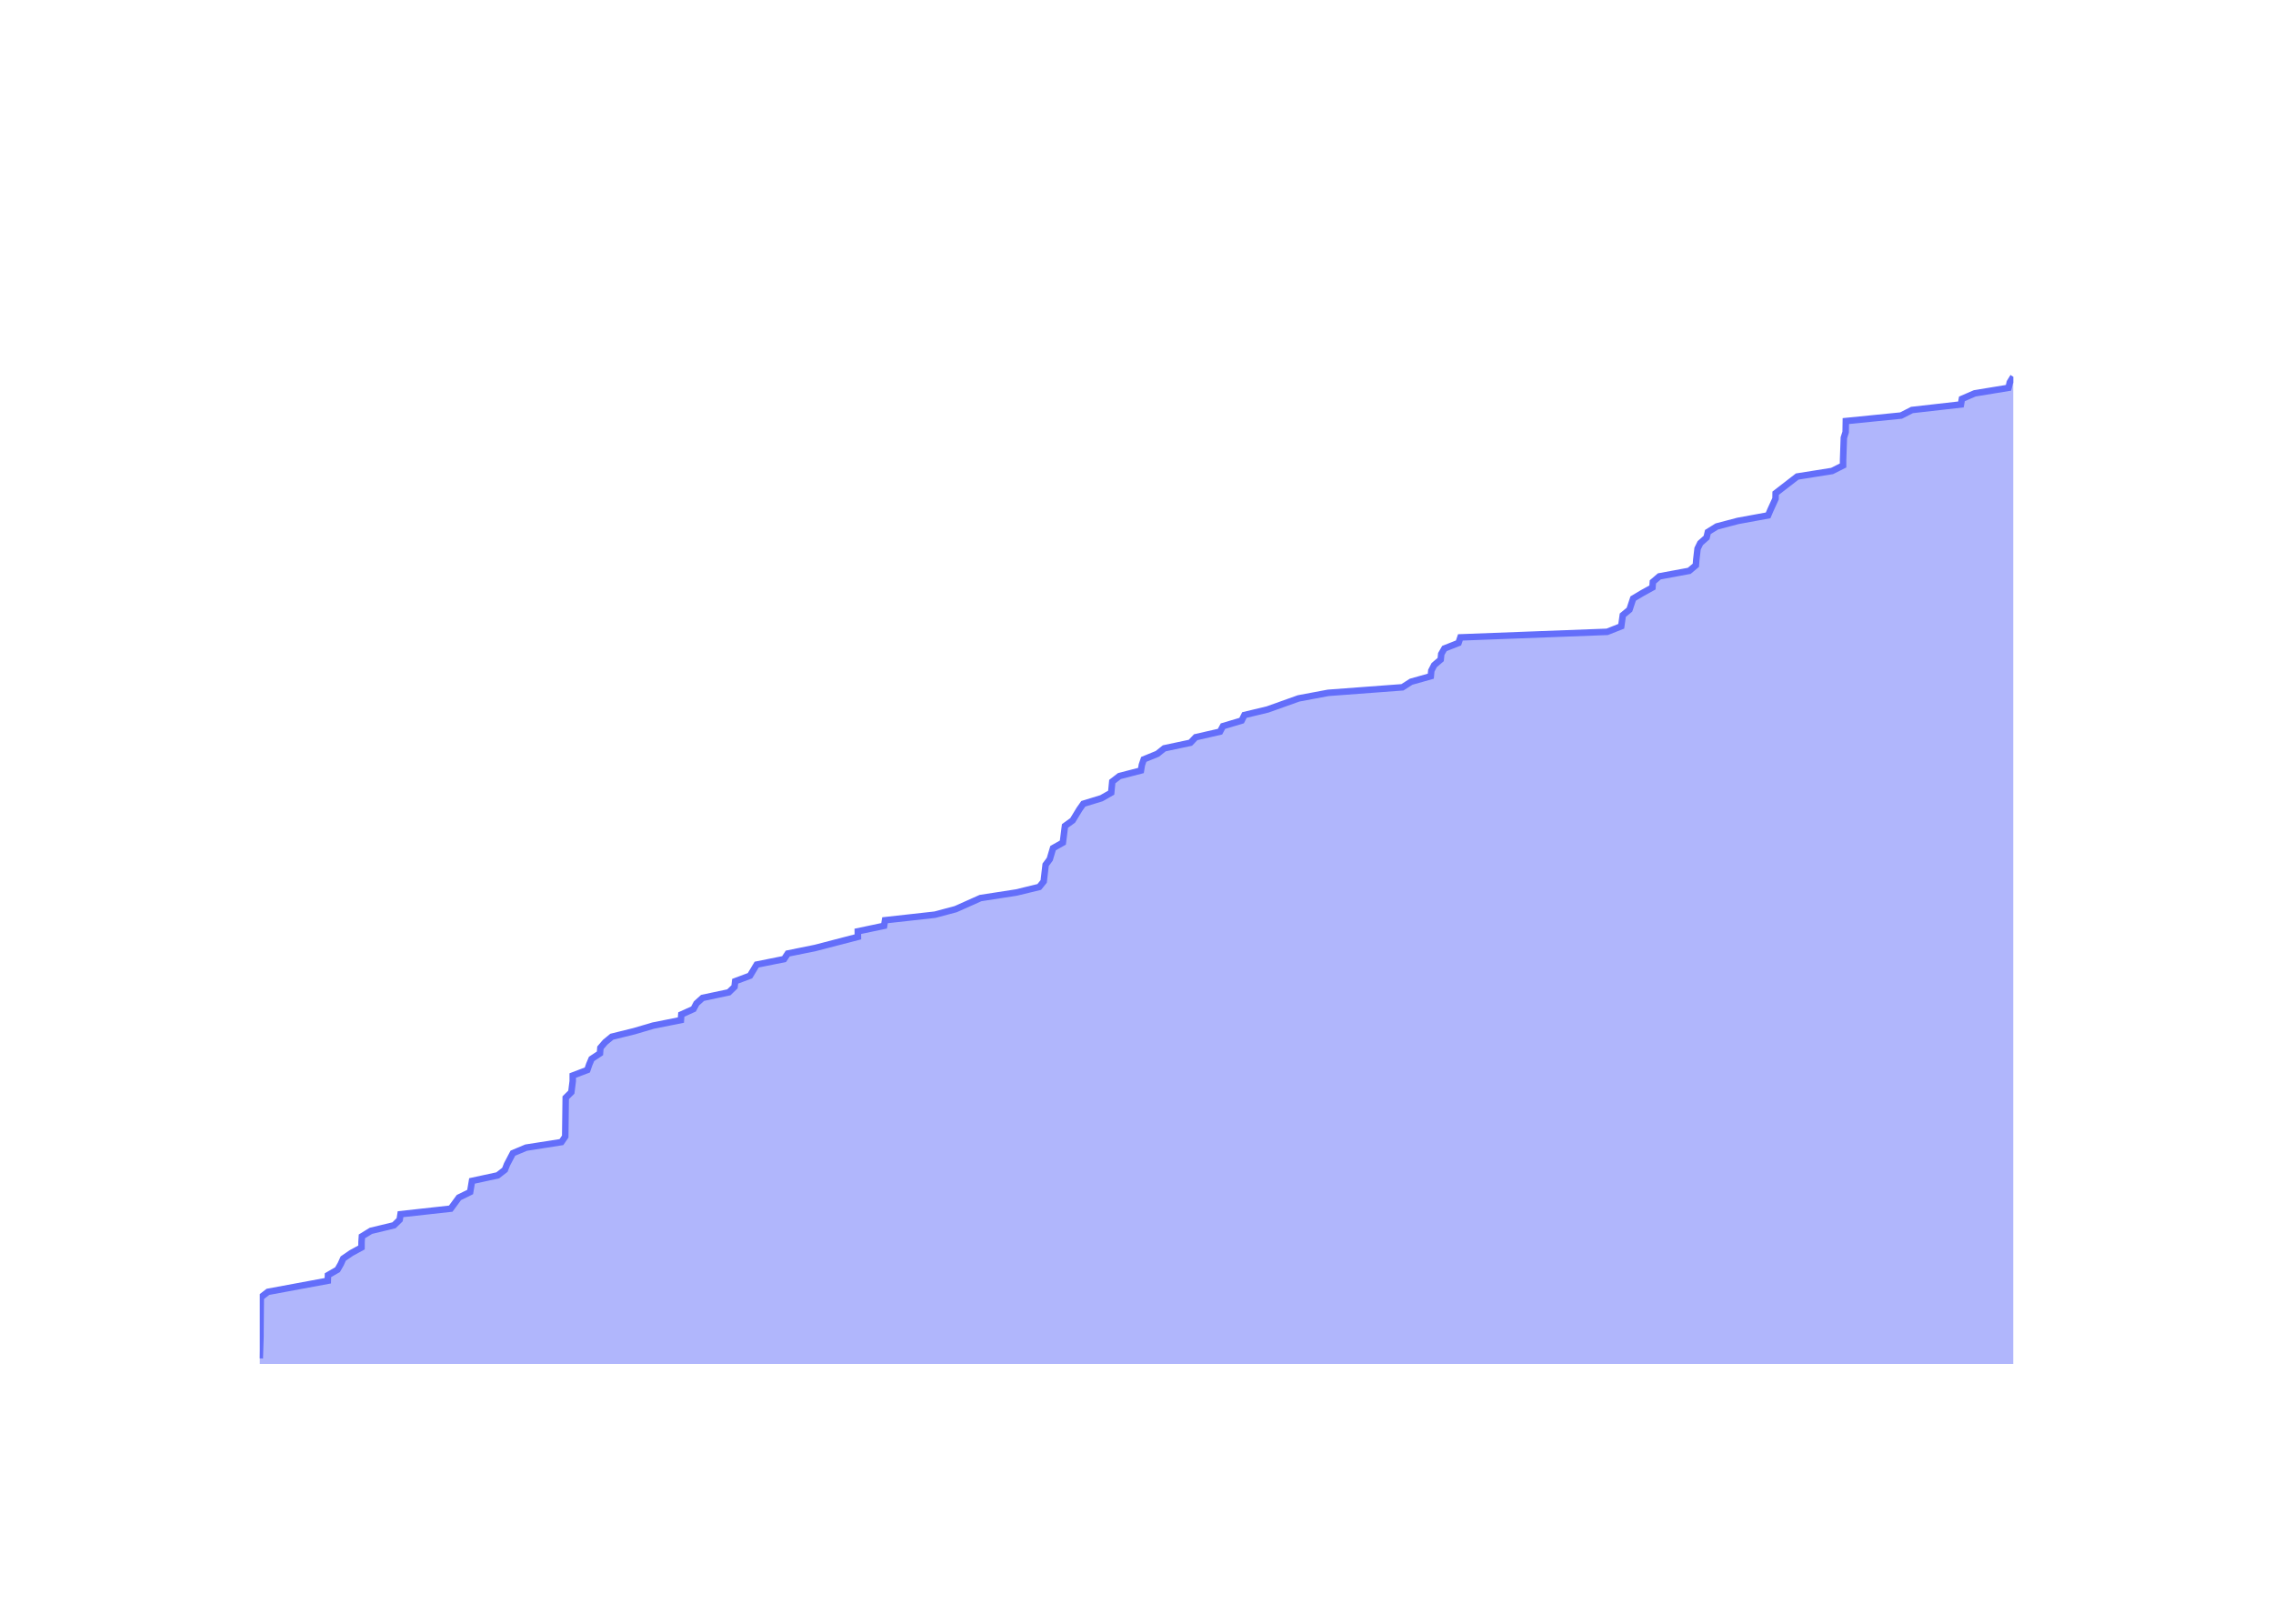
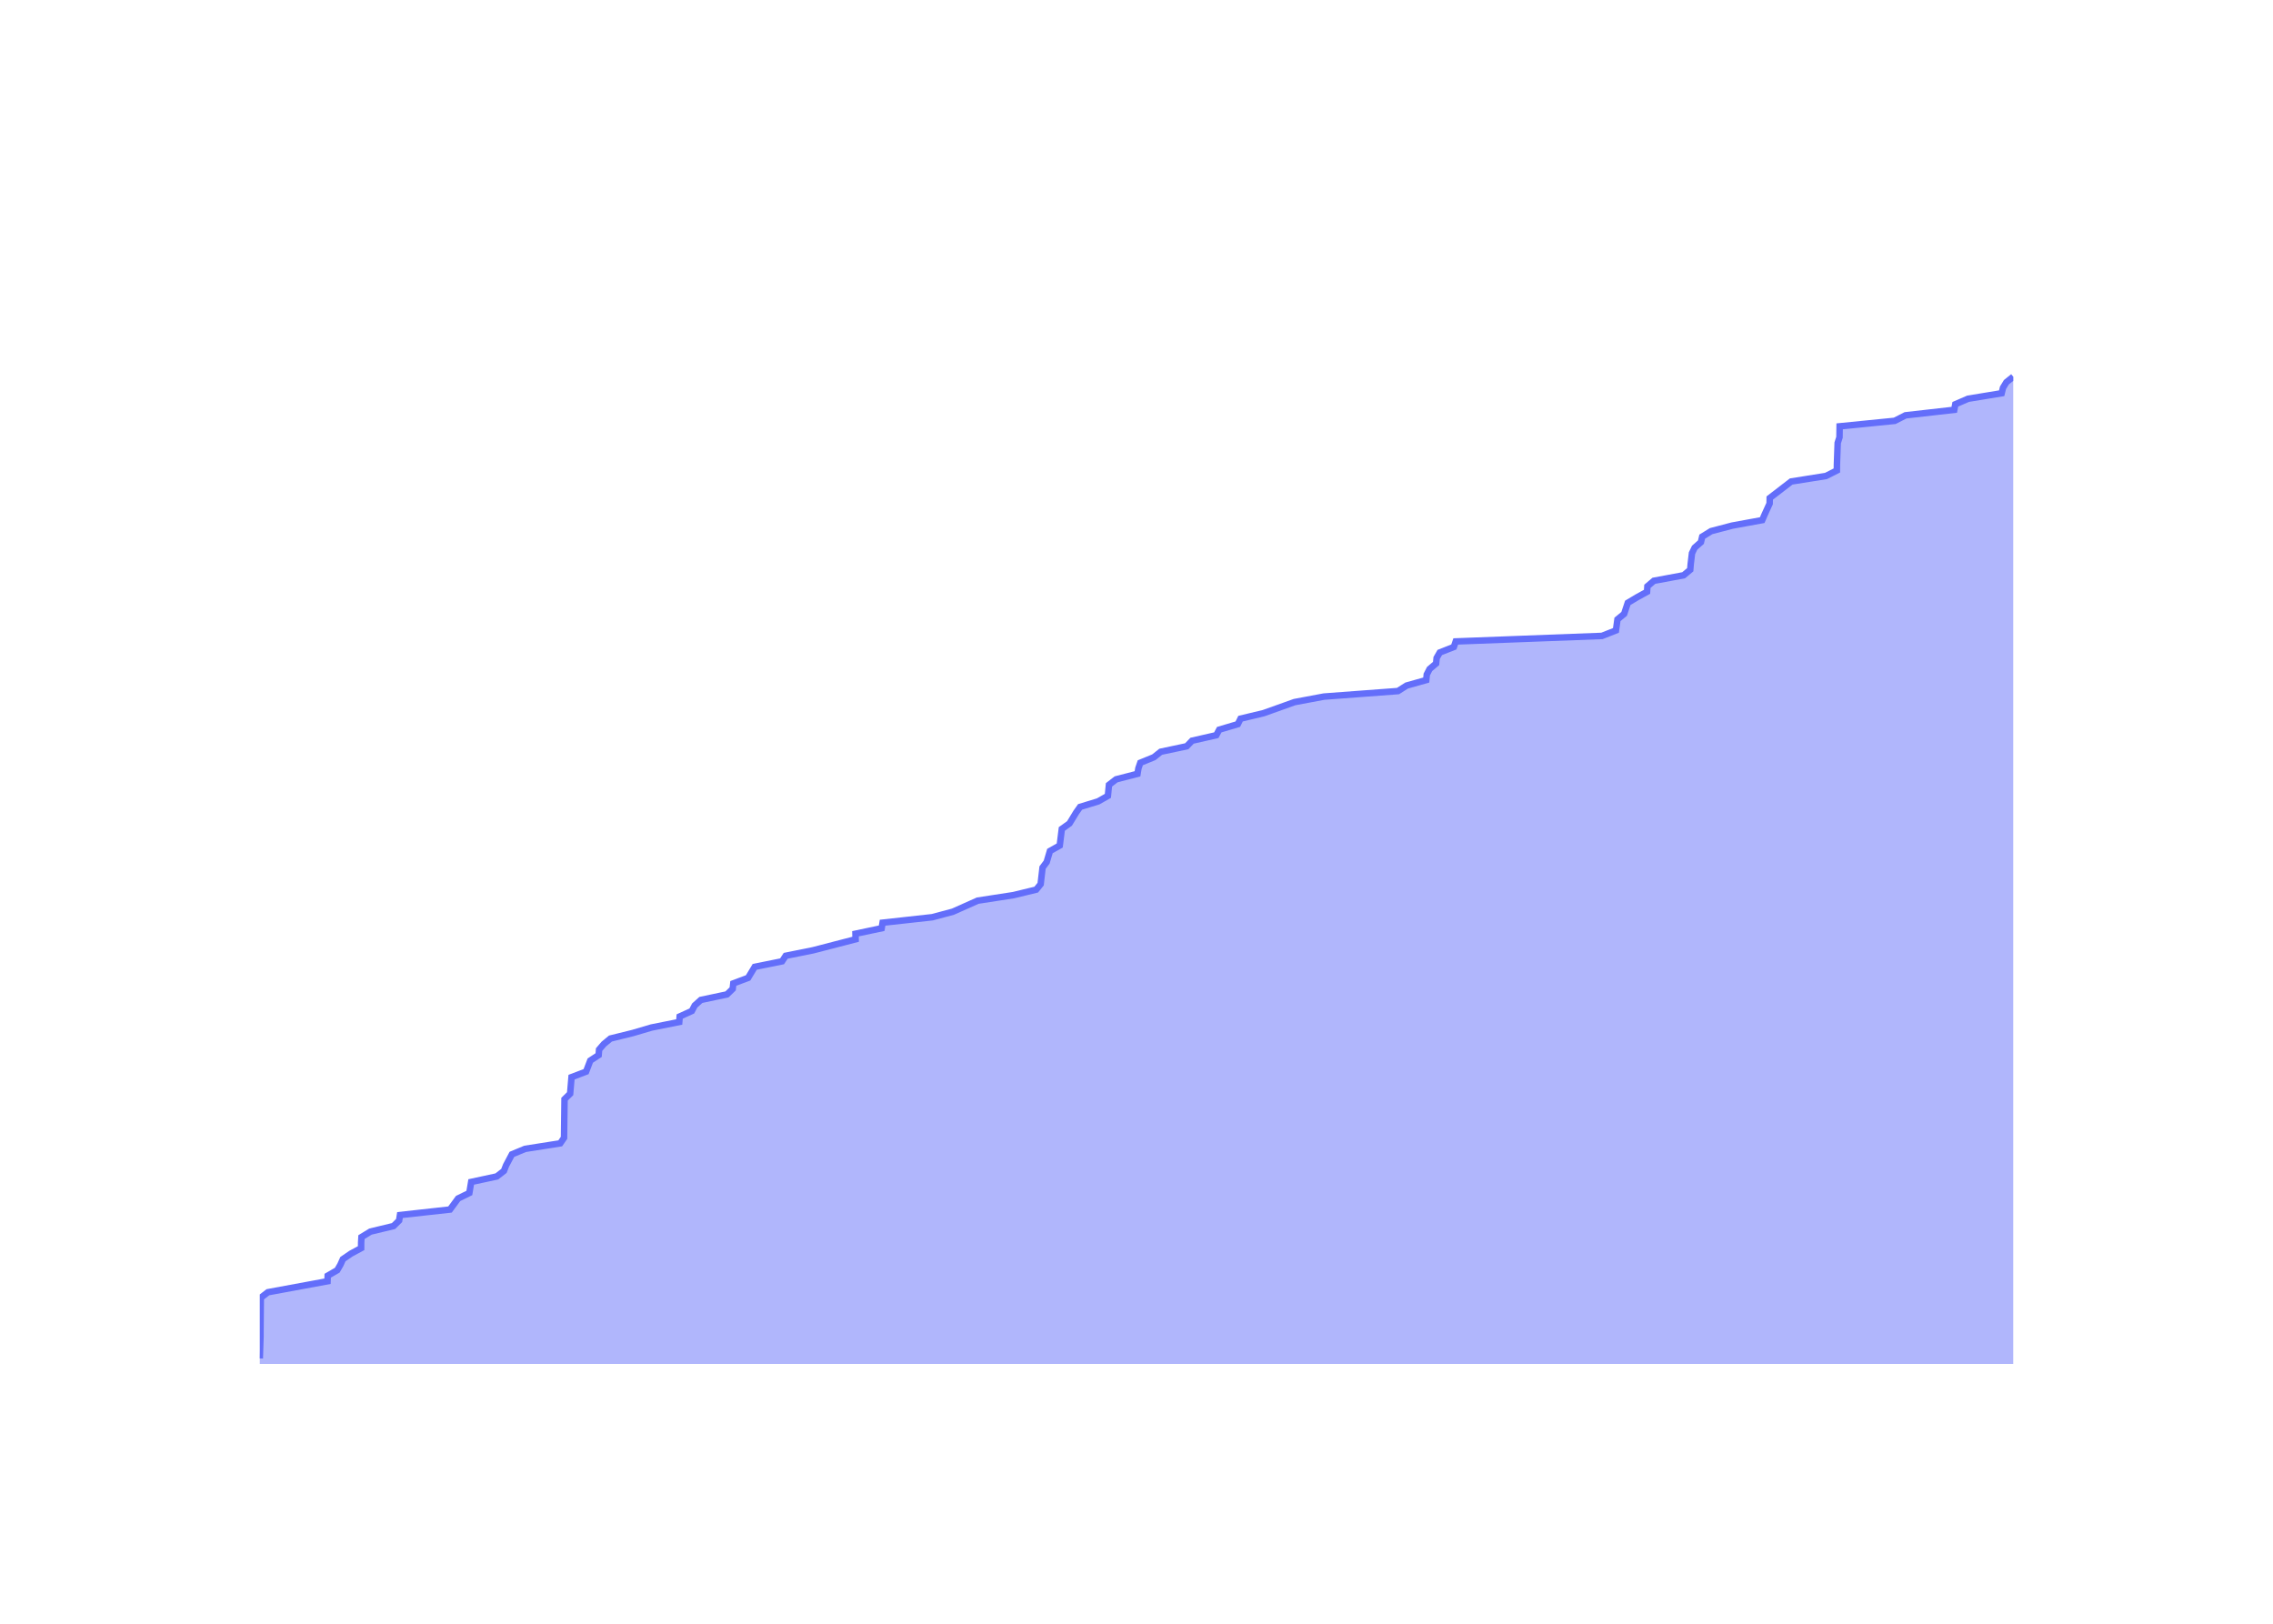
<svg xmlns="http://www.w3.org/2000/svg" class="main-svg" width="700" height="500" style="" viewBox="0 0 700 500">
  <rect x="0" y="0" width="700" height="500" style="fill: rgb(0, 0, 0); fill-opacity: 0;" />
-   <defs id="defs-d8fdbd">
+   <defs id="defs-9acd3e">
    <g class="clips">
-       <clipPath id="clipd8fdbdxyplot" class="plotclip">
+       <clipPath id="clip9acd3exyplot" class="plotclip">
        <rect width="540" height="320" />
      </clipPath>
-       <clipPath class="axesclip" id="clipd8fdbdx">
+       <clipPath class="axesclip" id="clip9acd3ex">
        <rect x="80" y="0" width="540" height="500" />
      </clipPath>
-       <clipPath class="axesclip" id="clipd8fdbdy">
+       <clipPath class="axesclip" id="clip9acd3ey">
        <rect x="0" y="100" width="700" height="320" />
      </clipPath>
-       <clipPath class="axesclip" id="clipd8fdbdxy">
+       <clipPath class="axesclip" id="clip9acd3exy">
        <rect x="80" y="100" width="540" height="320" />
      </clipPath>
    </g>
    <g class="gradients" />
    <g class="patterns" />
  </defs>
  <g class="bglayer">
    <rect class="bg" x="80" y="100" width="540" height="320" style="fill: rgb(0, 0, 0); fill-opacity: 0; stroke-width: 0;" />
  </g>
  <g class="layer-below">
    <g class="imagelayer" />
    <g class="shapelayer" />
  </g>
  <g class="cartesianlayer">
    <g class="subplot xy">
      <g class="layer-subplot">
        <g class="shapelayer" />
        <g class="imagelayer" />
      </g>
      <g class="minor-gridlayer">
        <g class="x" />
        <g class="y" />
      </g>
      <g class="gridlayer">
        <g class="x">
-           <path class="xgrid crisp" transform="translate(94.14,0)" d="M0,100v320" style="stroke: rgb(255, 255, 255); stroke-opacity: 1; stroke-width: 1px;" />
-           <path class="xgrid crisp" transform="translate(200.04,0)" d="M0,100v320" style="stroke: rgb(255, 255, 255); stroke-opacity: 1; stroke-width: 1px;" />
-           <path class="xgrid crisp" transform="translate(305.8,0)" d="M0,100v320" style="stroke: rgb(255, 255, 255); stroke-opacity: 1; stroke-width: 1px;" />
-           <path class="xgrid crisp" transform="translate(411.71,0)" d="M0,100v320" style="stroke: rgb(255, 255, 255); stroke-opacity: 1; stroke-width: 1px;" />
-           <path class="xgrid crisp" transform="translate(517.47,0)" d="M0,100v320" style="stroke: rgb(255, 255, 255); stroke-opacity: 1; stroke-width: 1px;" />
+           <path class="xgrid crisp" transform="translate(94.08,0)" d="M0,100v320" style="stroke: rgb(255, 255, 255); stroke-opacity: 1; stroke-width: 1px;" />
+           <path class="xgrid crisp" transform="translate(199.58,0)" d="M0,100v320" style="stroke: rgb(255, 255, 255); stroke-opacity: 1; stroke-width: 1px;" />
+           <path class="xgrid crisp" transform="translate(304.92,0)" d="M0,100v320" style="stroke: rgb(255, 255, 255); stroke-opacity: 1; stroke-width: 1px;" />
+           <path class="xgrid crisp" transform="translate(410.41,0)" d="M0,100v320" style="stroke: rgb(255, 255, 255); stroke-opacity: 1; stroke-width: 1px;" />
+           <path class="xgrid crisp" transform="translate(515.76,0)" d="M0,100v320" style="stroke: rgb(255, 255, 255); stroke-opacity: 1; stroke-width: 1px;" />
        </g>
        <g class="y">
-           <path class="ygrid crisp" transform="translate(0,334.61)" d="M80,0h540" style="stroke: rgb(255, 255, 255); stroke-opacity: 1; stroke-width: 1px;" />
-           <path class="ygrid crisp" transform="translate(0,249.21)" d="M80,0h540" style="stroke: rgb(255, 255, 255); stroke-opacity: 1; stroke-width: 1px;" />
-           <path class="ygrid crisp" transform="translate(0,163.82)" d="M80,0h540" style="stroke: rgb(255, 255, 255); stroke-opacity: 1; stroke-width: 1px;" />
+           <path class="ygrid crisp" transform="translate(0,335.08)" d="M80,0h540" style="stroke: rgb(255, 255, 255); stroke-opacity: 1; stroke-width: 1px;" />
+           <path class="ygrid crisp" transform="translate(0,250.17)" d="M80,0h540" style="stroke: rgb(255, 255, 255); stroke-opacity: 1; stroke-width: 1px;" />
+           <path class="ygrid crisp" transform="translate(0,165.25)" d="M80,0h540" style="stroke: rgb(255, 255, 255); stroke-opacity: 1; stroke-width: 1px;" />
        </g>
      </g>
      <g class="zerolinelayer">
        <path class="yzl zl crisp" transform="translate(0,420)" d="M80,0h540" style="stroke: rgb(255, 255, 255); stroke-opacity: 1; stroke-width: 2px;" />
      </g>
      <g class="layer-between">
        <g class="shapelayer" />
        <g class="imagelayer" />
      </g>
      <path class="xlines-below" />
      <path class="ylines-below" />
      <g class="overlines-below" />
      <g class="xaxislayer-below" />
      <g class="yaxislayer-below" />
      <g class="overaxes-below" />
      <g class="overplot">
-         <g class="xy" transform="translate(80,100)" clip-path="url(#clipd8fdbdxyplot)">
+         <g class="xy" transform="translate(80,100)" clip-path="url(#clip9acd3exyplot)">
          <g class="scatterlayer mlayer">
-             <g class="trace scatter trace1de192" style="stroke-miterlimit: 2;">
+             <g class="trace scatter trace4bf372" style="stroke-miterlimit: 2;">
              <g class="fills">
                <g>
-                   <path class="js-fill" d="M540,320L0,320L0,318.29L0.22,311.46L0.22,309.75L0.31,299.51L2.51,297.8L20.95,294.38L21,292.67L23.95,290.97L24.93,289.26L25.7,287.55L28.19,285.84L31.33,284.13L31.34,282.43L31.45,280.72L34.23,279.01L41.34,277.3L43.08,275.6L43.35,273.89L58.81,272.18L61.32,268.76L64.79,267.06L65.36,263.64L73.28,261.93L75.49,260.22L76.15,258.52L77.95,255.1L82.03,253.39L92.9,251.69L94.07,249.98L94.22,238.02L95.95,236.31L96.38,232.9L96.38,231.19L100.88,229.48L101.46,227.78L102.18,226.07L104.77,224.36L104.9,222.65L106.36,220.94L108.42,219.24L115.34,217.53L121.13,215.82L129.69,214.11L129.82,212.4L133.58,210.7L134.48,208.99L136.37,207.28L144.45,205.57L146.21,203.87L146.4,202.16L150.97,200.45L153.03,197.03L161.48,195.33L162.6,193.62L171.03,191.91L184.2,188.49L184.17,186.79L192.27,185.08L192.55,183.37L207.92,181.66L214.3,179.96L221.96,176.54L233.02,174.83L240.05,173.12L241.42,171.42L242.02,166.29L243.29,164.58L244.3,161.17L247.32,159.46L247.97,154.34L250.34,152.63L252.42,149.21L253.62,147.51L259.21,145.8L262.21,144.09L262.54,140.67L264.75,138.97L271.37,137.26L271.65,135.55L272.23,133.84L276.42,132.13L278.55,130.43L286.6,128.72L288.23,127.01L295.72,125.3L296.63,123.6L302.38,121.89L303.23,120.18L310.36,118.47L319.91,115.06L329.01,113.35L351.9,111.64L354.56,109.93L360.63,108.22L360.79,106.52L361.67,104.81L363.68,103.1L363.85,101.39L364.83,99.69L369.17,97.98L369.75,96.27L414.96,94.56L419.28,92.85L419.76,89.44L421.82,87.73L422.95,84.31L425.8,82.61L428.9,80.9L429.02,79.19L431.02,77.48L440.22,75.78L442.26,74.07L442.39,72.36L442.79,68.94L443.62,67.24L445.56,65.53L445.96,63.82L448.72,62.11L455.22,60.4L464.51,58.7L465.24,56.99L466.8,53.57L466.83,51.87L473.47,46.74L484.22,45.03L487.6,43.33L487.6,41.62L487.84,34.79L488.39,33.08L488.45,29.66L505.47,27.96L508.82,26.25L523.89,24.54L524.2,22.83L528.15,21.12L538.54,19.42L538.95,17.71L540,16" style="fill: rgb(99, 110, 250); fill-opacity: 0.5; stroke-width: 0;" />
+                   <path class="js-fill" d="M540,320L0,320L0,318.3L0.22,311.51L0.22,309.81L0.31,299.62L2.5,297.92L20.86,294.53L20.92,292.83L23.86,291.13L24.84,289.43L25.6,287.73L28.08,286.03L31.21,284.34L31.22,282.64L31.32,280.94L34.1,279.24L41.18,277.54L42.91,275.84L43.18,274.15L58.58,272.45L61.08,269.05L64.54,267.35L65.11,263.96L73,262.26L75.19,260.56L75.85,258.86L77.65,255.46L81.71,253.77L92.53,252.07L93.7,250.37L93.85,238.48L95.58,236.78L96.01,231.69L100.49,229.99L101.78,226.59L104.36,224.89L104.49,223.2L105.95,221.5L108,219.8L114.89,218.1L120.66,216.4L129.18,214.7L129.32,213.01L133.06,211.31L133.95,209.61L135.84,207.91L143.88,206.21L145.64,204.51L145.83,202.82L150.38,201.12L152.43,197.72L160.85,196.02L161.96,194.32L170.37,192.63L183.49,189.23L183.45,187.53L191.52,185.83L191.8,184.13L207.11,182.44L213.46,180.74L221.09,177.34L232.11,175.64L239.12,173.94L240.48,172.25L241.07,167.15L242.34,165.45L243.34,162.06L246.36,160.36L247,155.26L249.37,153.56L251.43,150.17L252.63,148.47L258.2,146.77L261.19,145.07L261.52,141.68L263.72,139.98L270.31,138.28L270.59,136.58L271.17,134.88L275.34,133.18L277.46,131.49L285.48,129.79L287.11,128.09L294.57,126.39L295.48,124.69L301.2,122.99L302.04,121.3L309.15,119.6L318.66,116.2L327.73,114.5L350.53,112.8L353.18,111.11L359.23,109.41L359.39,107.71L360.26,106.01L362.26,104.31L362.43,102.61L363.4,100.92L367.73,99.22L368.31,97.52L413.34,95.82L417.65,94.12L418.12,90.73L420.18,89.03L421.3,85.63L424.14,83.93L427.23,82.23L427.34,80.54L429.34,78.84L438.5,77.14L440.53,75.44L440.67,73.74L441.07,70.35L441.89,68.65L443.82,66.95L444.22,65.25L446.97,63.55L453.45,61.85L462.7,60.16L463.43,58.46L464.98,55.06L465.01,53.36L471.62,48.27L482.33,46.57L485.69,44.87L485.7,43.17L485.94,36.38L486.49,34.68L486.54,31.28L503.5,29.59L506.83,27.89L521.84,26.19L522.16,24.49L526.09,22.79L536.44,21.09L536.85,19.4L537.89,17.7L540,16" style="fill: rgb(99, 110, 250); fill-opacity: 0.5; stroke-width: 0;" />
                </g>
              </g>
              <g class="errorbars" />
              <g class="lines">
-                 <path class="js-line" d="M0,318.29L0.22,311.46L0.22,309.75L0.31,299.51L2.51,297.8L20.95,294.38L21,292.67L23.95,290.97L24.93,289.26L25.7,287.55L28.19,285.84L31.33,284.13L31.34,282.43L31.45,280.72L34.23,279.01L41.34,277.3L43.08,275.6L43.35,273.89L58.81,272.18L61.32,268.76L64.79,267.06L65.36,263.64L73.28,261.93L75.49,260.22L76.15,258.52L77.95,255.1L82.03,253.39L92.9,251.69L94.07,249.98L94.22,238.02L95.95,236.31L96.38,232.9L96.38,231.19L100.88,229.48L101.46,227.78L102.18,226.07L104.77,224.36L104.9,222.65L106.36,220.94L108.42,219.24L115.34,217.53L121.13,215.82L129.69,214.11L129.82,212.4L133.58,210.7L134.48,208.99L136.37,207.28L144.45,205.57L146.21,203.87L146.4,202.16L150.97,200.45L153.03,197.03L161.48,195.33L162.6,193.62L171.03,191.91L184.2,188.49L184.17,186.79L192.27,185.08L192.55,183.37L207.92,181.66L214.3,179.96L221.96,176.54L233.02,174.83L240.05,173.12L241.42,171.42L242.02,166.29L243.29,164.58L244.3,161.17L247.32,159.46L247.97,154.34L250.34,152.63L252.42,149.21L253.62,147.51L259.21,145.8L262.21,144.09L262.54,140.67L264.75,138.97L271.37,137.26L271.65,135.55L272.23,133.84L276.42,132.13L278.55,130.43L286.6,128.72L288.23,127.01L295.72,125.3L296.63,123.6L302.38,121.89L303.23,120.18L310.36,118.47L319.91,115.06L329.01,113.35L351.9,111.64L354.56,109.93L360.63,108.22L360.79,106.52L361.67,104.81L363.68,103.1L363.85,101.39L364.83,99.69L369.17,97.98L369.75,96.27L414.96,94.56L419.28,92.85L419.76,89.44L421.82,87.73L422.95,84.31L425.8,82.61L428.9,80.9L429.02,79.19L431.02,77.48L440.22,75.78L442.26,74.07L442.39,72.36L442.79,68.94L443.62,67.24L445.56,65.53L445.96,63.82L448.72,62.11L455.22,60.4L464.51,58.7L465.24,56.99L466.8,53.57L466.83,51.87L473.47,46.74L484.22,45.03L487.6,43.33L487.6,41.62L487.84,34.79L488.39,33.08L488.45,29.66L505.47,27.96L508.82,26.25L523.89,24.54L524.2,22.83L528.15,21.12L538.54,19.42L538.95,17.71L540,16" style="vector-effect: none; fill: none; stroke: rgb(99, 110, 250); stroke-opacity: 1; stroke-width: 2px; opacity: 1;" />
+                 <path class="js-line" d="M0,318.3L0.22,311.51L0.22,309.81L0.31,299.62L2.5,297.92L20.86,294.53L20.92,292.83L23.86,291.13L24.84,289.43L25.6,287.73L28.08,286.03L31.21,284.34L31.22,282.64L31.32,280.94L34.1,279.24L41.18,277.54L42.91,275.84L43.18,274.15L58.58,272.45L61.08,269.05L64.54,267.35L65.11,263.96L73,262.26L75.19,260.56L75.85,258.86L77.65,255.46L81.71,253.77L92.53,252.07L93.7,250.37L93.85,238.48L95.58,236.78L96.01,231.69L100.49,229.99L101.78,226.59L104.36,224.89L104.49,223.2L105.95,221.5L108,219.8L114.89,218.1L120.66,216.4L129.18,214.7L129.32,213.01L133.06,211.31L133.95,209.61L135.84,207.91L143.88,206.21L145.64,204.51L145.83,202.82L150.38,201.12L152.43,197.72L160.85,196.02L161.96,194.32L170.37,192.63L183.49,189.23L183.45,187.53L191.52,185.83L191.8,184.13L207.11,182.44L213.46,180.74L221.09,177.34L232.11,175.64L239.12,173.94L240.48,172.25L241.07,167.15L242.34,165.45L243.34,162.06L246.36,160.36L247,155.26L249.37,153.56L251.43,150.17L252.63,148.47L258.2,146.77L261.19,145.07L261.52,141.68L263.72,139.98L270.31,138.28L270.59,136.58L271.17,134.88L275.34,133.18L277.46,131.49L285.48,129.79L287.11,128.09L294.57,126.39L295.48,124.69L301.2,122.99L302.04,121.3L309.15,119.6L318.66,116.2L327.73,114.5L350.53,112.8L353.18,111.11L359.23,109.41L359.39,107.71L360.26,106.01L362.26,104.31L362.43,102.61L363.4,100.92L367.73,99.22L368.31,97.52L413.34,95.82L417.65,94.12L418.12,90.73L420.18,89.03L421.3,85.63L424.14,83.93L427.23,82.23L427.34,80.54L429.34,78.84L438.5,77.14L440.53,75.44L440.67,73.74L441.07,70.35L441.89,68.65L443.82,66.95L444.22,65.25L446.97,63.55L453.45,61.85L462.7,60.16L463.43,58.46L464.98,55.06L465.01,53.36L471.62,48.27L482.33,46.57L485.69,44.87L485.7,43.17L485.94,36.38L486.49,34.68L486.54,31.28L503.5,29.59L506.83,27.89L521.84,26.19L522.16,24.49L526.09,22.79L536.44,21.09L536.85,19.4L537.89,17.7L540,16" style="vector-effect: none; fill: none; stroke: rgb(99, 110, 250); stroke-opacity: 1; stroke-width: 2px; opacity: 1;" />
              </g>
              <g class="points" />
              <g class="text" />
            </g>
          </g>
        </g>
      </g>
      <g class="zerolinelayer-above" />
      <path class="xlines-above crisp" d="M0,0" style="fill: none;" />
      <path class="ylines-above crisp" d="M0,0" style="fill: none;" />
      <g class="overlines-above" />
      <g class="xaxislayer-above">
        <g class="xtick">
-           <text text-anchor="middle" x="0" y="439" transform="translate(94.14,0)" style="font-family: 'Open Sans'; font-size: 18px; fill: rgb(255, 255, 255); fill-opacity: 1; white-space: pre;">2016</text>
+           <text text-anchor="middle" x="0" y="439" transform="translate(94.08,0)" style="font-family: 'Open Sans'; font-size: 18px; fill: rgb(255, 255, 255); fill-opacity: 1; white-space: pre;">2016</text>
        </g>
        <g class="xtick">
-           <text text-anchor="middle" x="0" y="439" style="font-family: 'Open Sans'; font-size: 18px; fill: rgb(255, 255, 255); fill-opacity: 1; white-space: pre;" transform="translate(200.04,0)">2018</text>
+           <text text-anchor="middle" x="0" y="439" style="font-family: 'Open Sans'; font-size: 18px; fill: rgb(255, 255, 255); fill-opacity: 1; white-space: pre;" transform="translate(199.58,0)">2018</text>
        </g>
        <g class="xtick">
-           <text text-anchor="middle" x="0" y="439" style="font-family: 'Open Sans'; font-size: 18px; fill: rgb(255, 255, 255); fill-opacity: 1; white-space: pre;" transform="translate(305.8,0)">2020</text>
+           <text text-anchor="middle" x="0" y="439" style="font-family: 'Open Sans'; font-size: 18px; fill: rgb(255, 255, 255); fill-opacity: 1; white-space: pre;" transform="translate(304.92,0)">2020</text>
        </g>
        <g class="xtick">
-           <text text-anchor="middle" x="0" y="439" style="font-family: 'Open Sans'; font-size: 18px; fill: rgb(255, 255, 255); fill-opacity: 1; white-space: pre;" transform="translate(411.71,0)">2022</text>
+           <text text-anchor="middle" x="0" y="439" style="font-family: 'Open Sans'; font-size: 18px; fill: rgb(255, 255, 255); fill-opacity: 1; white-space: pre;" transform="translate(410.41,0)">2022</text>
        </g>
        <g class="xtick">
-           <text text-anchor="middle" x="0" y="439" style="font-family: 'Open Sans'; font-size: 18px; fill: rgb(255, 255, 255); fill-opacity: 1; white-space: pre;" transform="translate(517.47,0)">2024</text>
+           <text text-anchor="middle" x="0" y="439" style="font-family: 'Open Sans'; font-size: 18px; fill: rgb(255, 255, 255); fill-opacity: 1; white-space: pre;" transform="translate(515.76,0)">2024</text>
        </g>
      </g>
      <g class="yaxislayer-above">
        <g class="ytick">
          <text text-anchor="end" x="79" y="6.3" transform="translate(0,420)" style="font-family: 'Open Sans'; font-size: 18px; fill: rgb(255, 255, 255); fill-opacity: 1; white-space: pre;">0</text>
        </g>
        <g class="ytick">
-           <text text-anchor="end" x="79" y="6.3" style="font-family: 'Open Sans'; font-size: 18px; fill: rgb(255, 255, 255); fill-opacity: 1; white-space: pre;" transform="translate(0,334.61)">50</text>
+           <text text-anchor="end" x="79" y="6.3" style="font-family: 'Open Sans'; font-size: 18px; fill: rgb(255, 255, 255); fill-opacity: 1; white-space: pre;" transform="translate(0,335.08)">50</text>
        </g>
        <g class="ytick">
-           <text text-anchor="end" x="79" y="6.3" style="font-family: 'Open Sans'; font-size: 18px; fill: rgb(255, 255, 255); fill-opacity: 1; white-space: pre;" transform="translate(0,249.21)">100</text>
+           <text text-anchor="end" x="79" y="6.3" style="font-family: 'Open Sans'; font-size: 18px; fill: rgb(255, 255, 255); fill-opacity: 1; white-space: pre;" transform="translate(0,250.17)">100</text>
        </g>
        <g class="ytick">
-           <text text-anchor="end" x="79" y="6.3" style="font-family: 'Open Sans'; font-size: 18px; fill: rgb(255, 255, 255); fill-opacity: 1; white-space: pre;" transform="translate(0,163.82)">150</text>
+           <text text-anchor="end" x="79" y="6.3" style="font-family: 'Open Sans'; font-size: 18px; fill: rgb(255, 255, 255); fill-opacity: 1; white-space: pre;" transform="translate(0,165.25)">150</text>
        </g>
      </g>
      <g class="overaxes-above" />
    </g>
  </g>
  <g class="polarlayer" />
  <g class="smithlayer" />
  <g class="ternarylayer" />
  <g class="geolayer" />
  <g class="funnelarealayer" />
  <g class="pielayer" />
  <g class="iciclelayer" />
  <g class="treemaplayer" />
  <g class="sunburstlayer" />
  <g class="glimages" />
-   <defs id="topdefs-d8fdbd">
+   <defs id="topdefs-9acd3e">
    <g class="clips" />
  </defs>
  <g class="layer-above">
    <g class="imagelayer" />
    <g class="shapelayer" />
  </g>
  <g class="infolayer">
    <g class="g-gtitle">
      <text class="gtitle" x="35" y="50" text-anchor="start" dy="0em" style="opacity: 1; font-family: 'Open Sans'; font-size: 25px; fill: rgb(255, 255, 255); fill-opacity: 1; white-space: pre;">MultiQC modules over time</text>
    </g>
    <g class="g-xtitle">
      <text class="xtitle" x="350" y="472.9" text-anchor="middle" style="opacity: 1; font-family: 'Open Sans'; font-size: 22px; fill: rgb(255, 255, 255); fill-opacity: 1; white-space: pre;">Date</text>
    </g>
    <g class="g-ytitle">
      <text class="ytitle" transform="rotate(-90,29.8,260)" x="29.8" y="260" text-anchor="middle" style="opacity: 1; font-family: 'Open Sans'; font-size: 22px; fill: rgb(255, 255, 255); fill-opacity: 1; white-space: pre;">Number of modules</text>
    </g>
  </g>
</svg>
